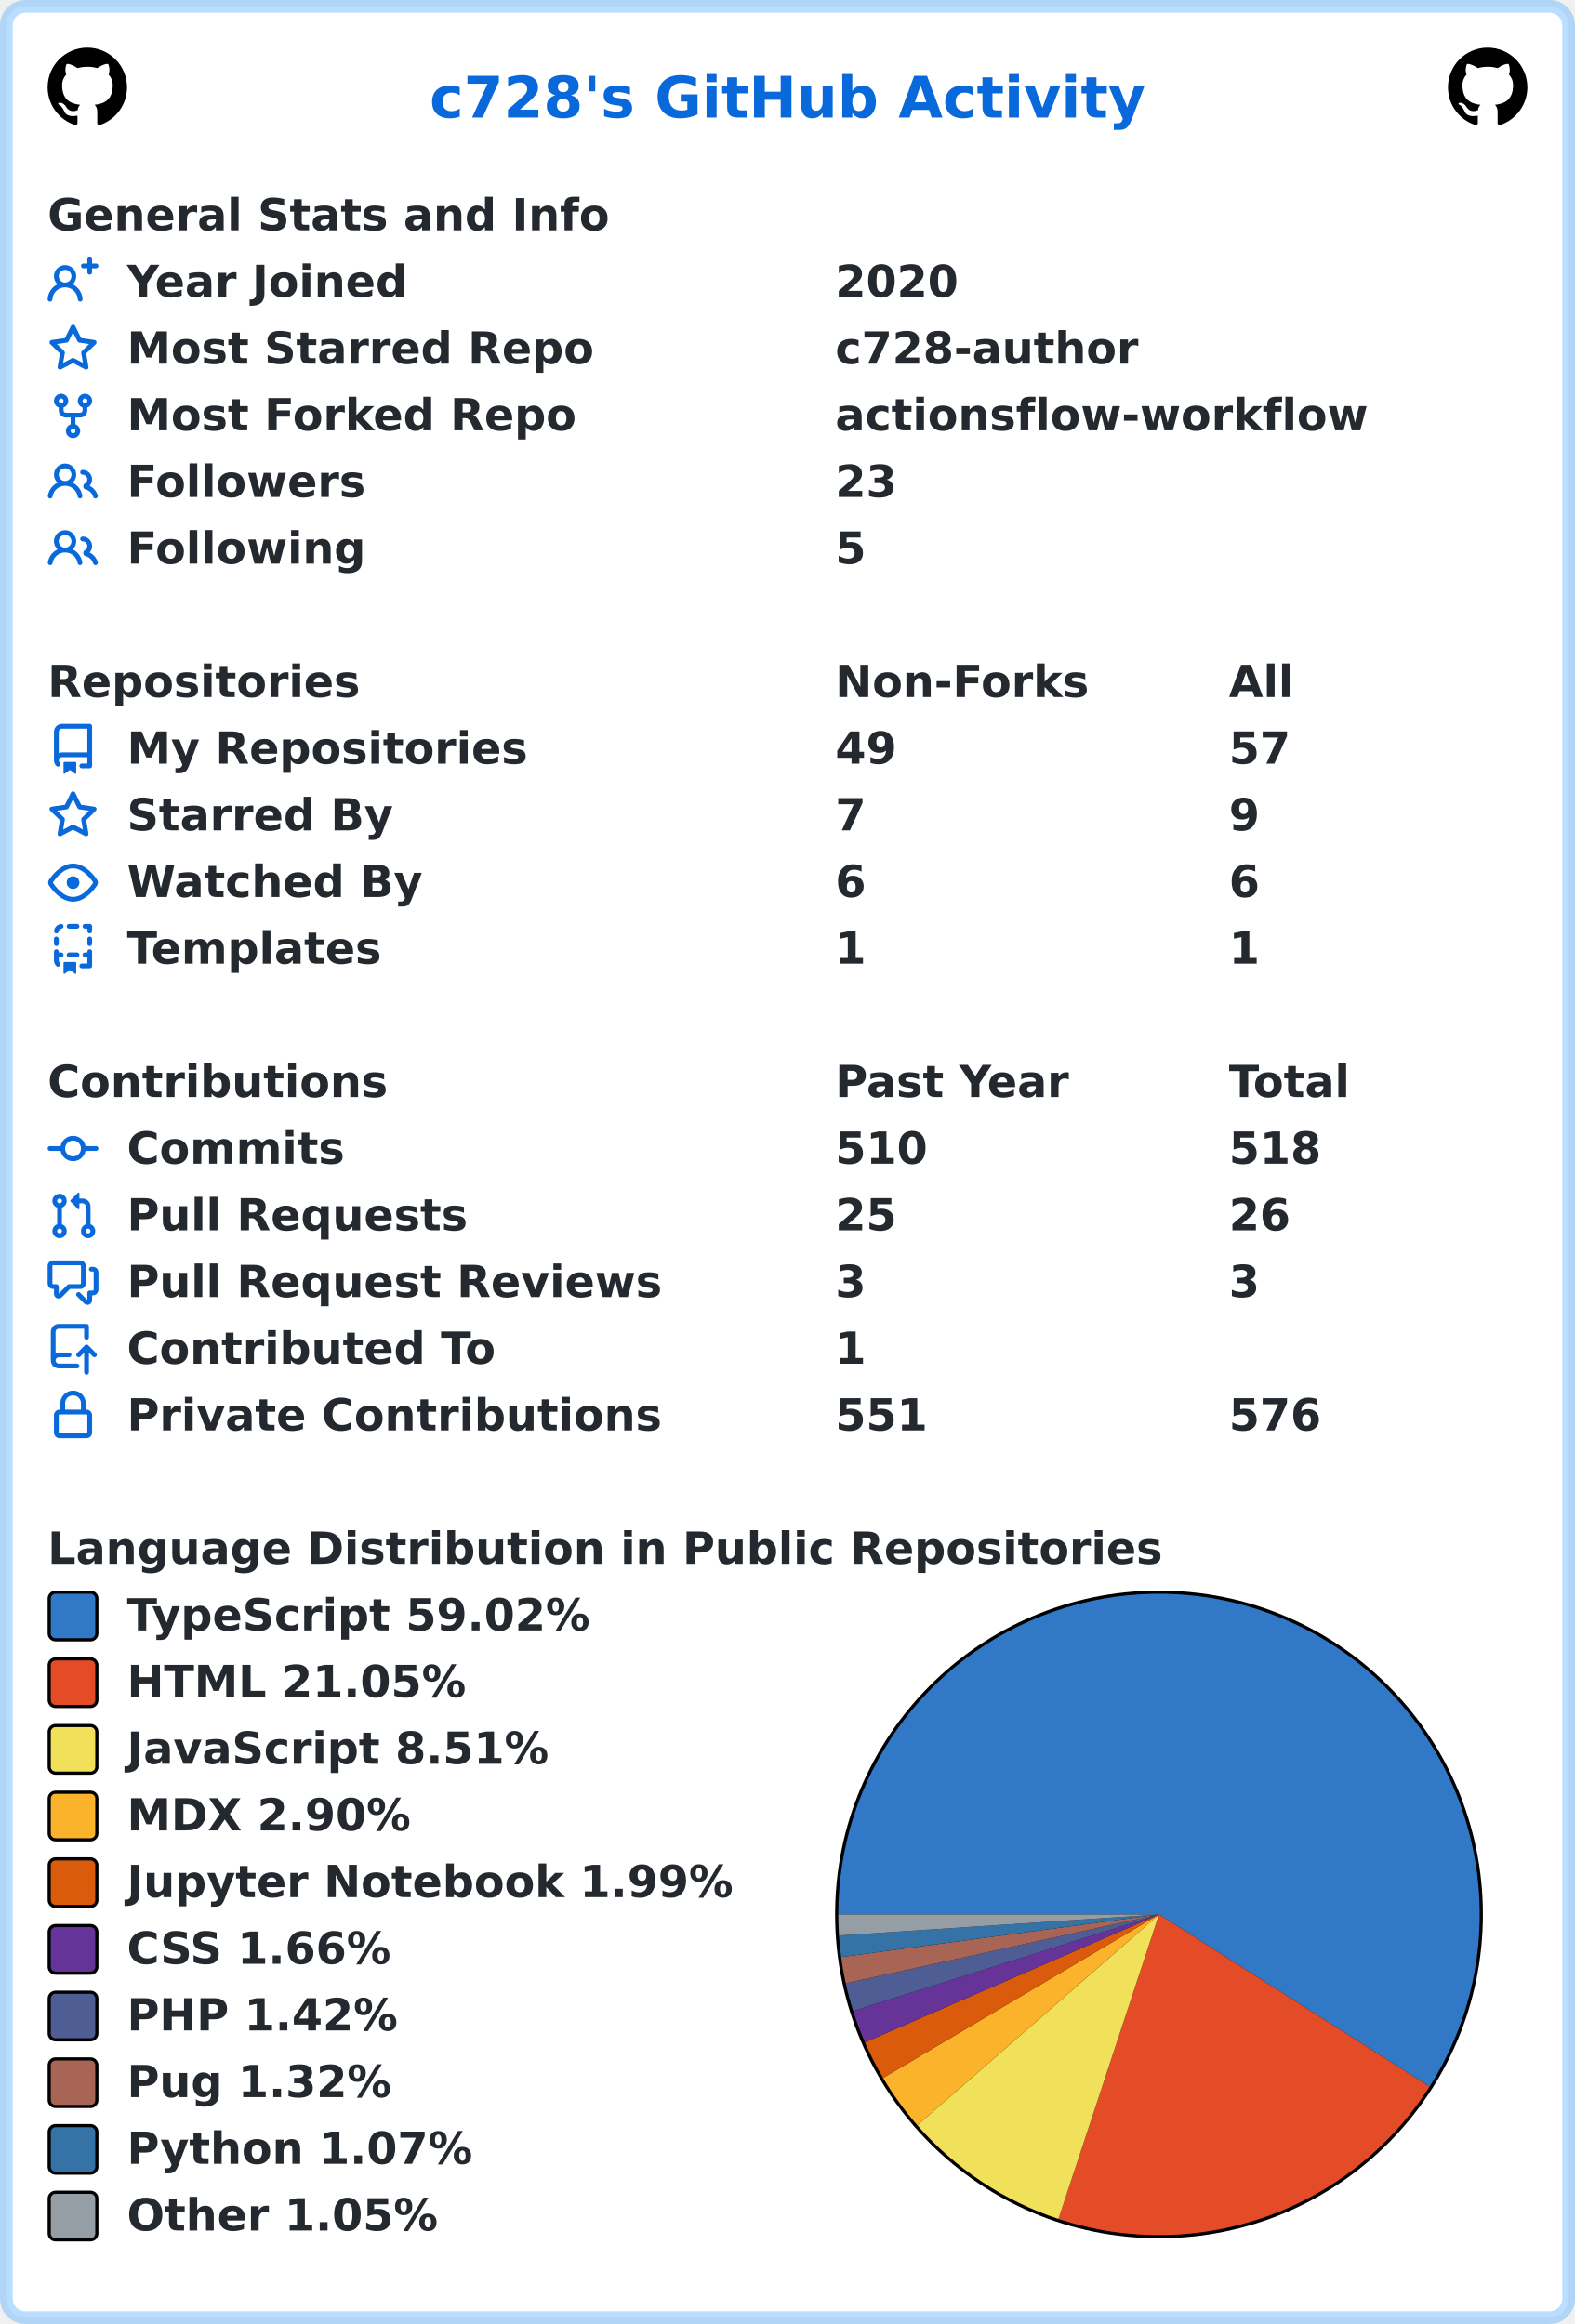
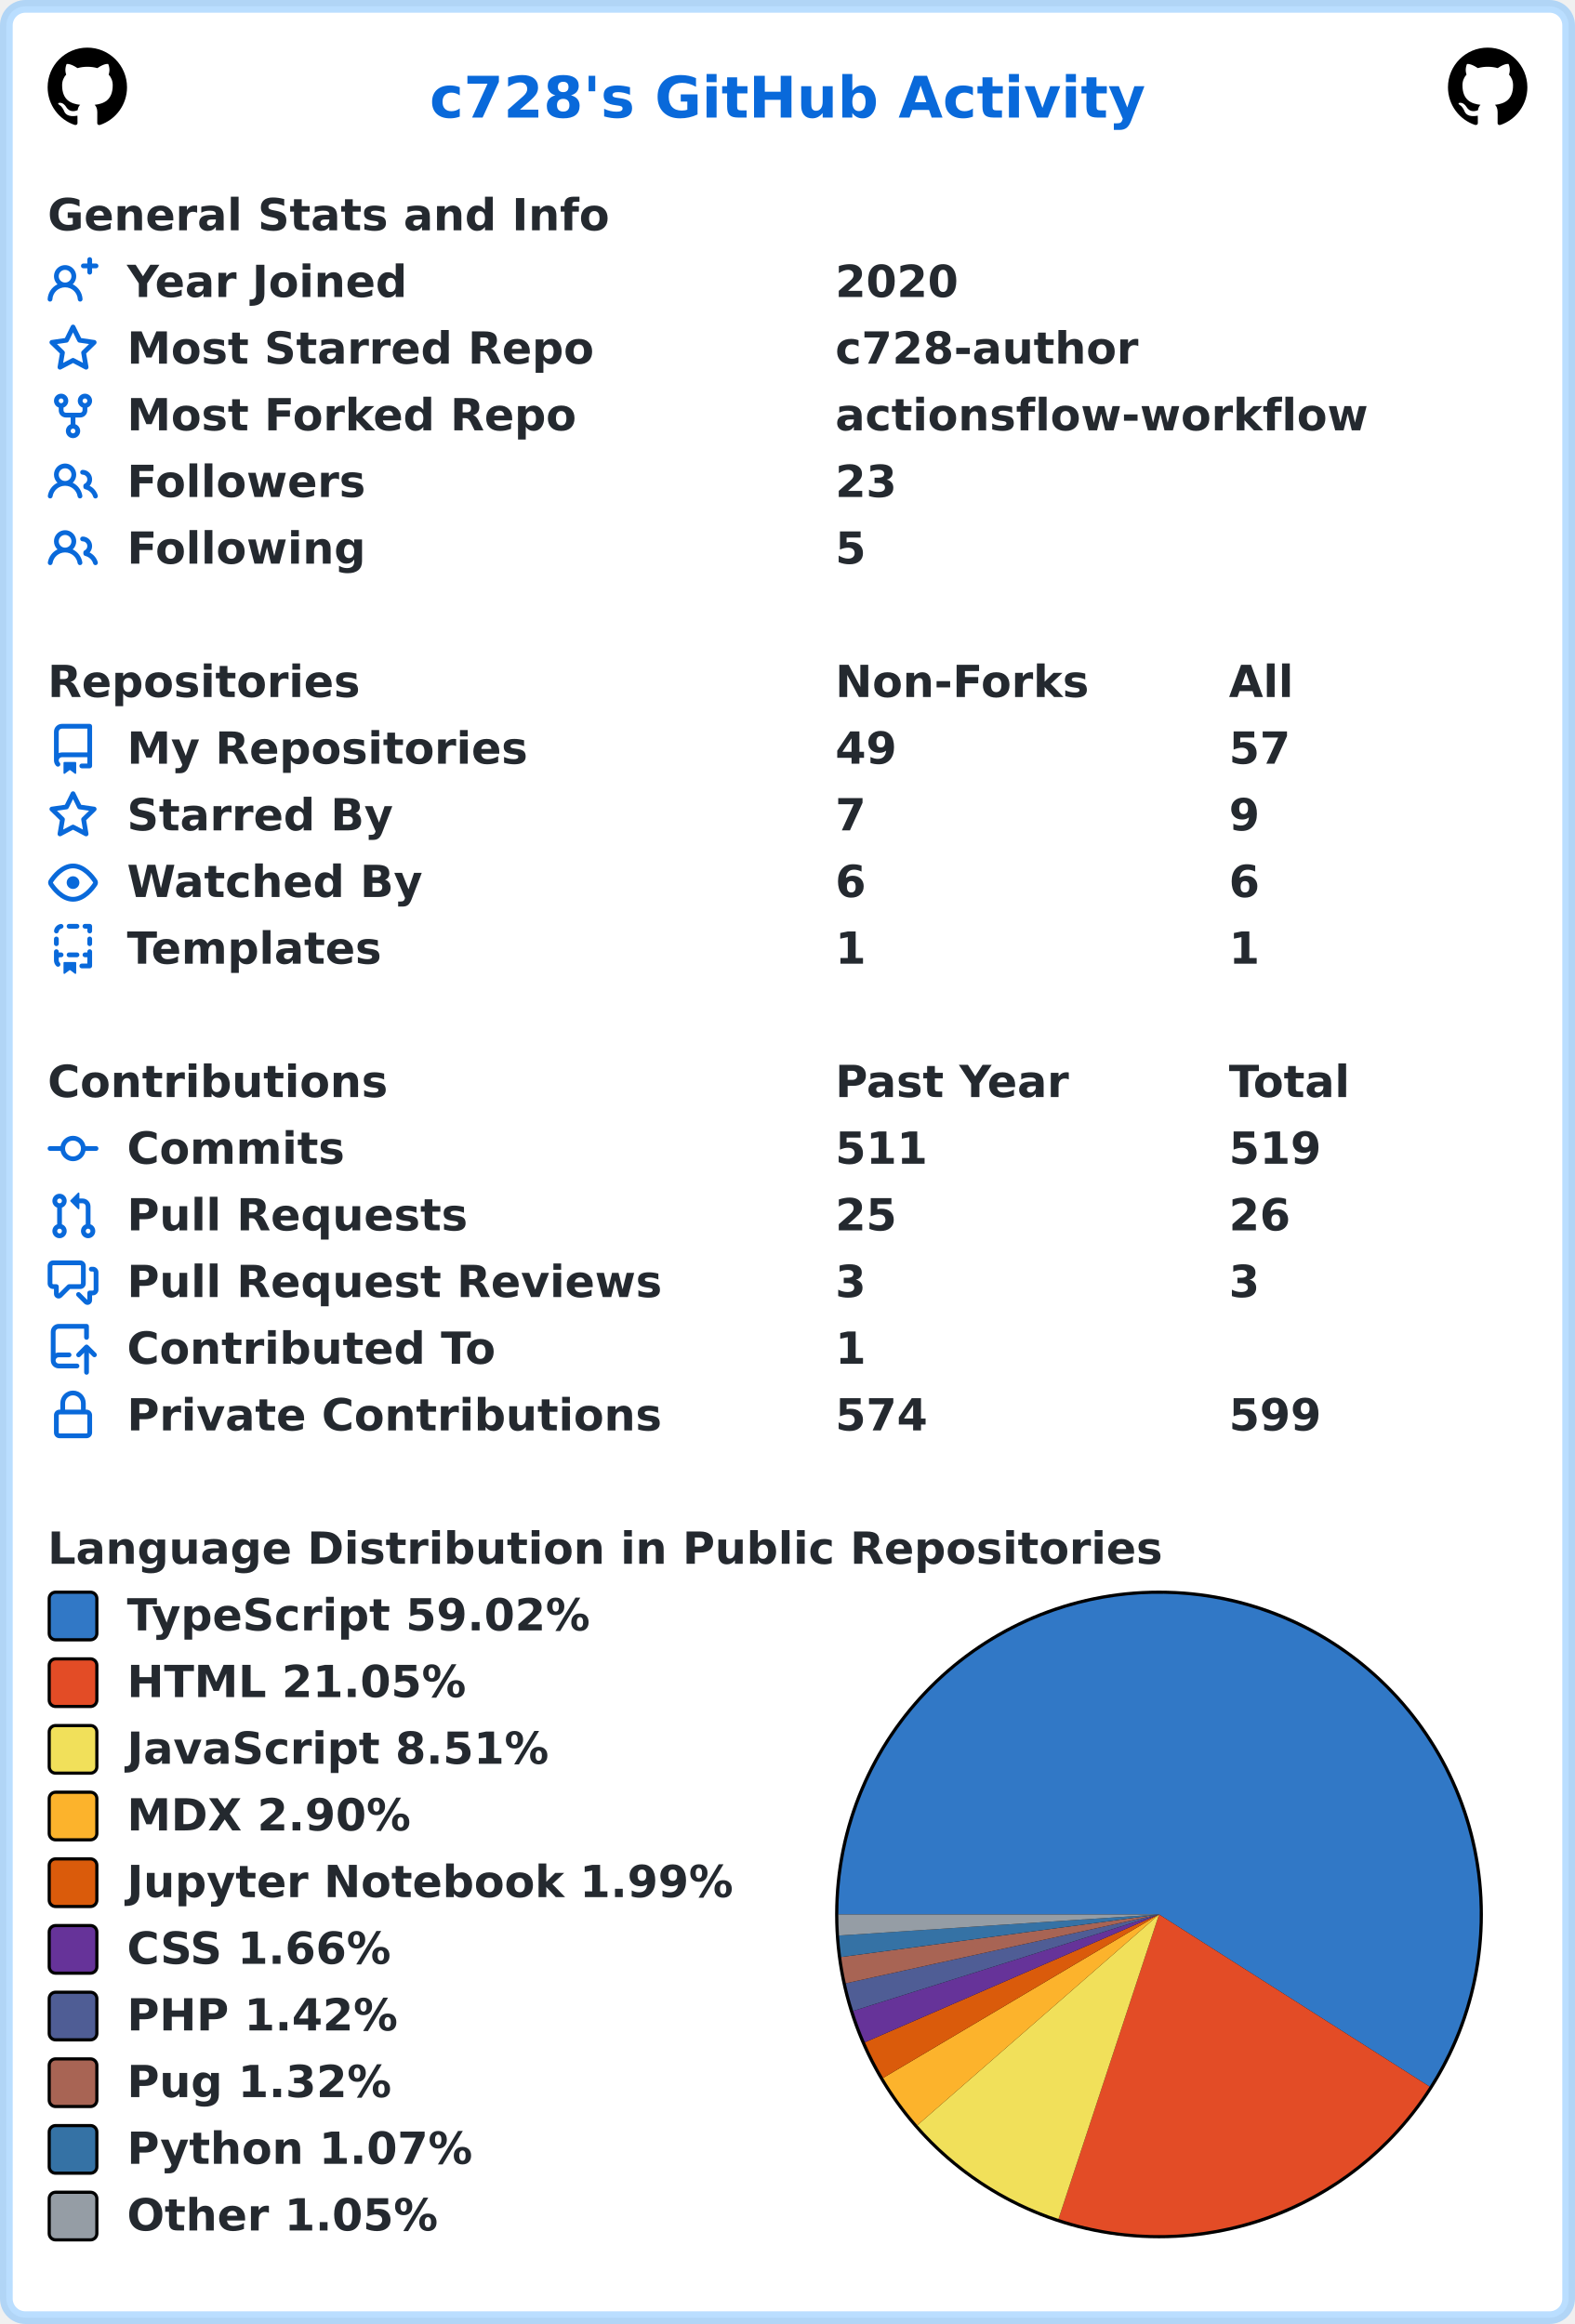
<svg xmlns="http://www.w3.org/2000/svg" width="496" height="732" viewBox="0 0 496 732" lang="en" xml:lang="en">
  <rect x="2" y="2" stroke-width="4" rx="6" width="492" height="728" stroke="rgba(84,174,255,0.4)" fill="#ffffff" />
  <g font-weight="600" font-size="110pt" font-family="Verdana,Geneva,DejaVu Sans,sans-serif" text-rendering="geometricPrecision">
    <text x="1100" y="301" lengthAdjust="spacingAndGlyphs" textLength="1833" transform="scale(0.123)" fill="#0969da">c728's GitHub Activity</text>
    <svg x="15" y="15" width="25" height="25" viewBox="0 0 16 16">
      <path fill="#000000" fill-rule="evenodd" d="M8 0C3.58 0 0 3.58 0 8c0 3.54 2.29 6.53 5.47 7.59.4.07.55-.17.55-.38 0-.19-.01-.82-.01-1.49-2.01.37-2.53-.49-2.69-.94-.09-.23-.48-.94-.82-1.13-.28-.15-.68-.52-.01-.53.63-.01 1.08.58 1.23.82.72 1.21 1.87.87 2.33.66.07-.52.28-.87.51-1.07-1.78-.2-3.64-.89-3.64-3.95 0-.87.31-1.59.82-2.15-.08-.2-.36-1.02.08-2.12 0 0 .67-.21 2.2.82.64-.18 1.32-.27 2-.27.68 0 1.36.09 2 .27 1.53-1.04 2.2-.82 2.2-.82.44 1.1.16 1.92.08 2.12.51.56.82 1.27.82 2.15 0 3.07-1.87 3.75-3.65 3.95.29.25.54.73.54 1.48 0 1.07-.01 1.93-.01 2.2 0 .21.15.46.55.38A8.013 8.013 0 0016 8c0-4.42-3.58-8-8-8z" />
    </svg>
    <svg x="456" y="15" width="25" height="25" viewBox="0 0 16 16">
      <path fill="#000000" fill-rule="evenodd" d="M8 0C3.58 0 0 3.58 0 8c0 3.54 2.29 6.53 5.47 7.59.4.07.55-.17.55-.38 0-.19-.01-.82-.01-1.49-2.01.37-2.53-.49-2.69-.94-.09-.23-.48-.94-.82-1.13-.28-.15-.68-.52-.01-.53.63-.01 1.08.58 1.23.82.72 1.21 1.87.87 2.33.66.07-.52.28-.87.51-1.07-1.78-.2-3.64-.89-3.64-3.95 0-.87.31-1.59.82-2.15-.08-.2-.36-1.02.08-2.12 0 0 .67-.21 2.2.82.64-.18 1.32-.27 2-.27.68 0 1.36.09 2 .27 1.53-1.04 2.2-.82 2.2-.82.44 1.1.16 1.92.08 2.12.51.56.82 1.27.82 2.15 0 3.07-1.87 3.75-3.65 3.95.29.25.54.73.54 1.48 0 1.07-.01 1.93-.01 2.2 0 .21.15.46.55.38A8.013 8.013 0 0016 8c0-4.42-3.58-8-8-8z" />
    </svg>
    <g transform="translate(0, 60)" fill="#24292f">
      <g transform="translate(15, 0)">
        <g transform="scale(0.095)">
          <text x="0" y="132" textLength="1851" lengthAdjust="spacingAndGlyphs">General Stats and Info</text>
        </g>
      </g>
      <g transform="translate(15, 21)">
        <path fill="#0969da" fill-rule="evenodd" d="M13.25 0a.75.75 0 01.75.75V2h1.25a.75.75 0 010 1.5H14v1.25a.75.75 0 01-1.5 0V3.5h-1.25a.75.75 0 010-1.5h1.25V.75a.75.75 0 01.75-.75zM5.5 4a2 2 0 100 4 2 2 0 000-4zm2.4 4.548a3.5 3.5 0 10-4.799 0 5.527 5.527 0 00-3.1 4.66.75.75 0 101.498.085A4.01 4.01 0 015.5 9.5a4.01 4.01 0 014.001 3.793.75.75 0 101.498-.086 5.527 5.527 0 00-3.1-4.659z" />
        <g transform="scale(0.095)">
          <text lengthAdjust="spacingAndGlyphs" textLength="932" x="263" y="132">Year Joined</text>
          <text lengthAdjust="spacingAndGlyphs" textLength="420" x="2611" y="132">2020</text>
        </g>
      </g>
      <g transform="translate(15, 42)">
        <path fill="#0969da" fill-rule="evenodd" d="M8 .25a.75.75 0 01.673.418l1.882 3.815 4.21.612a.75.75 0 01.416 1.279l-3.046 2.97.719 4.192a.75.75 0 01-1.088.791L8 12.347l-3.766 1.98a.75.75 0 01-1.088-.79l.72-4.194L.818 6.374a.75.75 0 01.416-1.28l4.21-.611L7.327.668A.75.75 0 018 .25zm0 2.445L6.615 5.5a.75.75 0 01-.564.41l-3.097.45 2.24 2.184a.75.75 0 01.216.664l-.528 3.084 2.769-1.456a.75.75 0 01.698 0l2.77 1.456-.53-3.084a.75.75 0 01.216-.664l2.24-2.183-3.096-.45a.75.75 0 01-.564-.41L8 2.694v.001z" />
        <g transform="scale(0.095)">
          <text lengthAdjust="spacingAndGlyphs" textLength="1532" x="263" y="132">Most Starred Repo</text>
          <text lengthAdjust="spacingAndGlyphs" textLength="1010" x="2611" y="132">c728-author</text>
        </g>
      </g>
      <g transform="translate(15, 63)">
        <path fill="#0969da" fill-rule="evenodd" d="M5 3.25a.75.75 0 11-1.5 0 .75.75 0 011.5 0zm0 2.122a2.25 2.25 0 10-1.5 0v.878A2.25 2.25 0 005.75 8.5h1.5v2.128a2.251 2.251 0 101.5 0V8.5h1.5a2.25 2.25 0 002.25-2.25v-.878a2.25 2.25 0 10-1.5 0v.878a.75.75 0 01-.75.75h-4.5A.75.75 0 015 6.25v-.878zm3.75 7.378a.75.75 0 11-1.5 0 .75.75 0 011.5 0zm3-8.75a.75.75 0 100-1.5.75.75 0 000 1.5z" />
        <g transform="scale(0.095)">
          <text lengthAdjust="spacingAndGlyphs" textLength="1485" x="263" y="132">Most Forked Repo</text>
          <text lengthAdjust="spacingAndGlyphs" textLength="1732" x="2611" y="132">actionsflow-workflow</text>
        </g>
      </g>
      <g transform="translate(15, 84)">
        <path fill="#0969da" fill-rule="evenodd" d="M5.5 3.5a2 2 0 100 4 2 2 0 000-4zM2 5.5a3.5 3.5 0 115.898 2.549 5.507 5.507 0 013.034 4.084.75.75 0 11-1.482.235 4.001 4.001 0 00-7.9 0 .75.75 0 01-1.482-.236A5.507 5.507 0 013.102 8.05 3.49 3.49 0 012 5.5zM11 4a.75.75 0 100 1.5 1.5 1.5 0 01.666 2.844.75.75 0 00-.416.672v.352a.75.75 0 00.574.73c1.2.289 2.162 1.2 2.522 2.372a.75.75 0 101.434-.44 5.01 5.01 0 00-2.56-3.012A3 3 0 0011 4z" />
        <g transform="scale(0.095)">
          <text lengthAdjust="spacingAndGlyphs" textLength="778" x="263" y="132">Followers</text>
          <text lengthAdjust="spacingAndGlyphs" textLength="210" x="2611" y="132">23</text>
        </g>
      </g>
      <g transform="translate(15, 105)">
        <path fill="#0969da" fill-rule="evenodd" d="M5.5 3.5a2 2 0 100 4 2 2 0 000-4zM2 5.5a3.5 3.5 0 115.898 2.549 5.507 5.507 0 013.034 4.084.75.75 0 11-1.482.235 4.001 4.001 0 00-7.9 0 .75.75 0 01-1.482-.236A5.507 5.507 0 013.102 8.05 3.49 3.49 0 012 5.5zM11 4a.75.75 0 100 1.5 1.5 1.5 0 01.666 2.844.75.75 0 00-.416.672v.352a.75.75 0 00.574.73c1.2.289 2.162 1.2 2.522 2.372a.75.75 0 101.434-.44 5.01 5.01 0 00-2.56-3.012A3 3 0 0011 4z" />
        <g transform="scale(0.095)">
          <text lengthAdjust="spacingAndGlyphs" textLength="780" x="263" y="132">Following</text>
          <text lengthAdjust="spacingAndGlyphs" textLength="105" x="2611" y="132">5</text>
        </g>
      </g>
    </g>
    <g transform="translate(0, 207)" fill="#24292f">
      <g transform="translate(15, 0)">
        <g transform="scale(0.095)">
          <text x="0" y="132" textLength="1020" lengthAdjust="spacingAndGlyphs">Repositories</text>
          <text x="2611" y="132" textLength="832" lengthAdjust="spacingAndGlyphs">Non-Forks</text>
          <text x="3916" y="132" textLength="206" lengthAdjust="spacingAndGlyphs">All</text>
        </g>
      </g>
      <g transform="translate(15, 21)">
        <path fill="#0969da" fill-rule="evenodd" d="M2 2.5A2.5 2.5 0 014.5 0h8.75a.75.75 0 01.75.75v12.5a.75.75 0 01-.75.75h-2.5a.75.75 0 110-1.5h1.75v-2h-8a1 1 0 00-.714 1.7.75.75 0 01-1.072 1.05A2.495 2.495 0 012 11.5v-9zm10.5-1V9h-8c-.356 0-.694.074-1 .208V2.5a1 1 0 011-1h8zM5 12.25v3.25a.25.25 0 00.4.2l1.45-1.087a.25.25 0 01.3 0L8.6 15.7a.25.25 0 00.4-.2v-3.25a.25.25 0 00-.25-.25h-3.5a.25.25 0 00-.25.25z" />
        <g transform="scale(0.095)">
          <text lengthAdjust="spacingAndGlyphs" textLength="1312" x="263" y="132">My Repositories</text>
          <text lengthAdjust="spacingAndGlyphs" textLength="210" x="2611" y="132">49</text>
          <text lengthAdjust="spacingAndGlyphs" textLength="210" x="3916" y="132">57</text>
        </g>
      </g>
      <g transform="translate(15, 42)">
        <path fill="#0969da" fill-rule="evenodd" d="M8 .25a.75.75 0 01.673.418l1.882 3.815 4.21.612a.75.75 0 01.416 1.279l-3.046 2.97.719 4.192a.75.75 0 01-1.088.791L8 12.347l-3.766 1.98a.75.75 0 01-1.088-.79l.72-4.194L.818 6.374a.75.75 0 01.416-1.28l4.21-.611L7.327.668A.75.75 0 018 .25zm0 2.445L6.615 5.5a.75.75 0 01-.564.41l-3.097.45 2.24 2.184a.75.75 0 01.216.664l-.528 3.084 2.769-1.456a.75.75 0 01.698 0l2.77 1.456-.53-3.084a.75.75 0 01.216-.664l2.24-2.183-3.096-.45a.75.75 0 01-.564-.41L8 2.694v.001z" />
        <g transform="scale(0.095)">
          <text lengthAdjust="spacingAndGlyphs" textLength="874" x="263" y="132">Starred By</text>
          <text lengthAdjust="spacingAndGlyphs" textLength="105" x="2611" y="132">7</text>
          <text lengthAdjust="spacingAndGlyphs" textLength="105" x="3916" y="132">9</text>
        </g>
      </g>
      <g transform="translate(15, 63)">
        <path fill="#0969da" fill-rule="evenodd" d="M1.679 7.932c.412-.621 1.242-1.75 2.366-2.717C5.175 4.242 6.527 3.5 8 3.5c1.473 0 2.824.742 3.955 1.715 1.124.967 1.954 2.096 2.366 2.717a.119.119 0 010 .136c-.412.621-1.242 1.75-2.366 2.717C10.825 11.758 9.473 12.5 8 12.5c-1.473 0-2.824-.742-3.955-1.715C2.92 9.818 2.09 8.69 1.679 8.068a.119.119 0 010-.136zM8 2c-1.981 0-3.67.992-4.933 2.078C1.797 5.169.88 6.423.43 7.1a1.619 1.619 0 000 1.798c.45.678 1.367 1.932 2.637 3.024C4.329 13.008 6.019 14 8 14c1.981 0 3.67-.992 4.933-2.078 1.27-1.091 2.187-2.345 2.637-3.023a1.619 1.619 0 000-1.798c-.45-.678-1.367-1.932-2.637-3.023C11.671 2.992 9.981 2 8 2zm0 8a2 2 0 100-4 2 2 0 000 4z" />
        <g transform="scale(0.095)">
          <text lengthAdjust="spacingAndGlyphs" textLength="993" x="263" y="132">Watched By</text>
          <text lengthAdjust="spacingAndGlyphs" textLength="105" x="2611" y="132">6</text>
          <text lengthAdjust="spacingAndGlyphs" textLength="105" x="3916" y="132">6</text>
        </g>
      </g>
      <g transform="translate(15, 84)">
        <path fill="#0969da" fill-rule="evenodd" d="M6 .75A.75.75 0 016.75 0h2.5a.75.75 0 010 1.5h-2.5A.75.75 0 016 .75zm5 0a.75.75 0 01.75-.75h1.5a.75.75 0 01.75.75v1.5a.75.75 0 01-1.5 0V1.5h-.75A.75.75 0 0111 .75zM4.992.662a.75.75 0 01-.636.848c-.436.063-.783.41-.846.846a.75.75 0 01-1.485-.212A2.501 2.501 0 014.144.025a.75.75 0 01.848.637zM2.75 4a.75.75 0 01.75.75v1.5a.75.75 0 01-1.5 0v-1.5A.75.75 0 012.75 4zm10.5 0a.75.75 0 01.75.75v1.5a.75.75 0 01-1.5 0v-1.5a.75.75 0 01.75-.75zM2.75 8a.75.75 0 01.75.75v.268A1.72 1.72 0 013.75 9h.5a.75.75 0 010 1.5h-.5a.25.25 0 00-.25.25v.75c0 .28.114.532.3.714a.75.75 0 01-1.05 1.072A2.495 2.495 0 012 11.5V8.75A.75.75 0 012.75 8zm10.5 0a.75.75 0 01.75.75v4.5a.75.75 0 01-.75.75h-2.5a.75.75 0 010-1.5h1.75v-2h-.75a.75.75 0 010-1.5h.75v-.25a.75.75 0 01.75-.75zM6 9.75A.75.75 0 016.75 9h2.5a.75.75 0 010 1.5h-2.5A.75.75 0 016 9.75zm-1 2.5v3.25a.25.25 0 00.4.2l1.45-1.087a.25.25 0 01.3 0L8.6 15.7a.25.25 0 00.4-.2v-3.25a.25.25 0 00-.25-.25h-3.5a.25.25 0 00-.25.25z" />
        <g transform="scale(0.095)">
          <text lengthAdjust="spacingAndGlyphs" textLength="868" x="263" y="132">Templates</text>
          <text lengthAdjust="spacingAndGlyphs" textLength="105" x="2611" y="132">1</text>
          <text lengthAdjust="spacingAndGlyphs" textLength="105" x="3916" y="132">1</text>
        </g>
      </g>
    </g>
    <g transform="translate(0, 333)" fill="#24292f">
      <g transform="translate(15, 0)">
        <g transform="scale(0.095)">
          <text x="0" y="132" textLength="1112" lengthAdjust="spacingAndGlyphs">Contributions</text>
          <text x="2611" y="132" textLength="774" lengthAdjust="spacingAndGlyphs">Past Year</text>
          <text x="3916" y="132" textLength="414" lengthAdjust="spacingAndGlyphs">Total</text>
        </g>
      </g>
      <g transform="translate(15, 21)">
        <path fill="#0969da" fill-rule="evenodd" d="M10.5 7.75a2.5 2.5 0 11-5 0 2.5 2.5 0 015 0zm1.43.75a4.002 4.002 0 01-7.86 0H.75a.75.75 0 110-1.5h3.32a4.001 4.001 0 017.86 0h3.32a.75.75 0 110 1.5h-3.32z" />
        <g transform="scale(0.095)">
          <text lengthAdjust="spacingAndGlyphs" textLength="734" x="263" y="132">Commits</text>
-           <text lengthAdjust="spacingAndGlyphs" textLength="315" x="2611" y="132">510</text>
-           <text lengthAdjust="spacingAndGlyphs" textLength="315" x="3916" y="132">518</text>
+           <text lengthAdjust="spacingAndGlyphs" textLength="315" x="2611" y="132">511</text>
+           <text lengthAdjust="spacingAndGlyphs" textLength="315" x="3916" y="132">519</text>
        </g>
      </g>
      <g transform="translate(15, 42)">
        <path fill="#0969da" fill-rule="evenodd" d="M7.177 3.073L9.573.677A.25.25 0 0110 .854v4.792a.25.25 0 01-.427.177L7.177 3.427a.25.25 0 010-.354zM3.75 2.5a.75.75 0 100 1.5.75.75 0 000-1.5zm-2.25.75a2.25 2.25 0 113 2.122v5.256a2.251 2.251 0 11-1.5 0V5.372A2.25 2.25 0 011.5 3.25zM11 2.5h-1V4h1a1 1 0 011 1v5.628a2.251 2.251 0 101.5 0V5A2.5 2.5 0 0011 2.5zm1 10.25a.75.75 0 111.5 0 .75.75 0 01-1.5 0zM3.75 12a.75.75 0 100 1.5.75.75 0 000-1.5z" />
        <g transform="scale(0.095)">
          <text lengthAdjust="spacingAndGlyphs" textLength="1113" x="263" y="132">Pull Requests</text>
          <text lengthAdjust="spacingAndGlyphs" textLength="210" x="2611" y="132">25</text>
          <text lengthAdjust="spacingAndGlyphs" textLength="210" x="3916" y="132">26</text>
        </g>
      </g>
      <g transform="translate(15, 63)">
        <path fill="#0969da" fill-rule="evenodd" d="M1.5 2.75a.25.25 0 01.25-.25h8.5a.25.25 0 01.25.25v5.5a.25.25 0 01-.25.25h-3.5a.75.75 0 00-.53.22L3.5 11.44V9.25a.75.75 0 00-.75-.75h-1a.25.25 0 01-.25-.25v-5.5zM1.75 1A1.75 1.75 0 000 2.75v5.5C0 9.216.784 10 1.75 10H2v1.543a1.457 1.457 0 002.487 1.03L7.061 10h3.189A1.75 1.75 0 0012 8.25v-5.5A1.75 1.75 0 0010.25 1h-8.5zM14.5 4.75a.25.25 0 00-.25-.25h-.5a.75.75 0 110-1.5h.5c.966 0 1.75.784 1.75 1.75v5.5A1.75 1.75 0 0114.25 12H14v1.543a1.457 1.457 0 01-2.487 1.03L9.22 12.28a.75.75 0 111.06-1.06l2.22 2.22v-2.19a.75.75 0 01.75-.75h1a.25.25 0 00.25-.25v-5.5z" />
        <g transform="scale(0.095)">
          <text lengthAdjust="spacingAndGlyphs" textLength="1762" x="263" y="132">Pull Request Reviews</text>
          <text lengthAdjust="spacingAndGlyphs" textLength="105" x="2611" y="132">3</text>
          <text lengthAdjust="spacingAndGlyphs" textLength="105" x="3916" y="132">3</text>
        </g>
      </g>
      <g transform="translate(15, 84)">
        <path fill="#0969da" fill-rule="evenodd" d="M1 2.5A2.5 2.5 0 013.5 0h8.75a.75.75 0 01.75.75v3.5a.75.75 0 01-1.5 0V1.5h-8a1 1 0 00-1 1v6.708A2.492 2.492 0 013.5 9h3.25a.75.75 0 010 1.5H3.5a1 1 0 100 2h5.75a.75.75 0 010 1.5H3.5A2.5 2.5 0 011 11.5v-9zm13.23 7.79a.75.75 0 001.06-1.06l-2.505-2.505a.75.75 0 00-1.06 0L9.22 9.229a.75.75 0 001.06 1.061l1.225-1.224v6.184a.75.75 0 001.5 0V9.066l1.224 1.224z" />
        <g transform="scale(0.095)">
          <text lengthAdjust="spacingAndGlyphs" textLength="1234" x="263" y="132">Contributed To</text>
          <text lengthAdjust="spacingAndGlyphs" textLength="105" x="2611" y="132">1</text>
        </g>
      </g>
      <g transform="translate(15, 105)">
        <path fill="#0969da" fill-rule="evenodd" d="M4 4v2h-.25A1.75 1.75 0 002 7.75v5.5c0 .966.784 1.75 1.75 1.75h8.5A1.75 1.75 0 0014 13.25v-5.5A1.75 1.75 0 0012.25 6H12V4a4 4 0 10-8 0zm6.5 2V4a2.5 2.5 0 00-5 0v2h5zM12 7.5h.25a.25.25 0 01.25.25v5.5a.25.25 0 01-.25.25h-8.5a.25.25 0 01-.25-.25v-5.5a.25.25 0 01.25-.25H12z" />
        <g transform="scale(0.095)">
          <text lengthAdjust="spacingAndGlyphs" textLength="1742" x="263" y="132">Private Contributions</text>
-           <text lengthAdjust="spacingAndGlyphs" textLength="315" x="2611" y="132">551</text>
-           <text lengthAdjust="spacingAndGlyphs" textLength="315" x="3916" y="132">576</text>
+           <text lengthAdjust="spacingAndGlyphs" textLength="315" x="2611" y="132">574</text>
+           <text lengthAdjust="spacingAndGlyphs" textLength="315" x="3916" y="132">599</text>
        </g>
      </g>
    </g>
    <g transform="translate(0, 480)" fill="#24292f">
      <g transform="translate(15, 0)">
        <g transform="scale(0.095)">
          <text x="0" y="132" textLength="3652" lengthAdjust="spacingAndGlyphs">Language Distribution in Public Repositories</text>
        </g>
      </g>
      <g transform="translate(263, 21)">
        <circle cx="102" cy="102" r="102" fill="#000000" />
      </g>
      <g transform="translate(264, 22)">
        <path fill-rule="evenodd" fill="#3178c6" d="M 0.0,101 A 101 101 0 1 1 186.204 155.233 L 101,101 Z" />
        <path fill-rule="evenodd" fill="#e34c26" d="M 186.204,155.233 A 101 101 0 0 1 69.335 196.908 L 101,101 Z" />
        <path fill-rule="evenodd" fill="#f1e05a" d="M 69.335,196.908 A 101 101 0 0 1 24.891 167.396 L 101,101 Z" />
        <path fill-rule="evenodd" fill="#fcb32c" d="M 24.891,167.396 A 101 101 0 0 1 14.115 152.497 L 101,101 Z" />
        <path fill-rule="evenodd" fill="#DA5B0B" d="M 14.115,152.497 A 101 101 0 0 1 8.375 141.269 L 101,101 Z" />
        <path fill-rule="evenodd" fill="#663399" d="M 8.375,141.269 A 101 101 0 0 1 4.68 131.39 L 101,101 Z" />
        <path fill-rule="evenodd" fill="#4F5D95" d="M 4.68,131.39 A 101 101 0 0 1 2.356 122.69 L 101,101 Z" />
        <path fill-rule="evenodd" fill="#a86454" d="M 2.356,122.69 A 101 101 0 0 1 0.895 114.413 L 101,101 Z" />
        <path fill-rule="evenodd" fill="#3572A5" d="M 0.895,114.413 A 101 101 0 0 1 0.218 107.638 L 101,101 Z" />
        <path fill-rule="evenodd" fill="#959da5" d="M 0.218,107.638 A 101 101 0 0 1 0.0 101 L 101,101 Z" />
      </g>
      <g transform="translate(15, 21)">
        <rect x="0.5" y="0.5" rx="2" width="15" height="15" fill="#3178c6" stroke-width="1" stroke="#000000" />
        <text transform="scale(0.095)" x="263" y="132" textLength="1568" lengthAdjust="spacingAndGlyphs">TypeScript 59.02%</text>
      </g>
      <g transform="translate(15, 42)">
        <rect x="0.5" y="0.5" rx="2" width="15" height="15" fill="#e34c26" stroke-width="1" stroke="#000000" />
        <text transform="scale(0.095)" x="263" y="132" textLength="1142" lengthAdjust="spacingAndGlyphs">HTML 21.05%</text>
      </g>
      <g transform="translate(15, 63)">
        <rect x="0.5" y="0.5" rx="2" width="15" height="15" fill="#f1e05a" stroke-width="1" stroke="#000000" />
        <text transform="scale(0.095)" x="263" y="132" textLength="1412" lengthAdjust="spacingAndGlyphs">JavaScript 8.51%</text>
      </g>
      <g transform="translate(15, 84)">
        <rect x="0.5" y="0.5" rx="2" width="15" height="15" fill="#fcb32c" stroke-width="1" stroke="#000000" />
        <text transform="scale(0.095)" x="263" y="132" textLength="960" lengthAdjust="spacingAndGlyphs">MDX 2.90%</text>
      </g>
      <g transform="translate(15, 105)">
        <rect x="0.5" y="0.5" rx="2" width="15" height="15" fill="#DA5B0B" stroke-width="1" stroke="#000000" />
        <text transform="scale(0.095)" x="263" y="132" textLength="2020" lengthAdjust="spacingAndGlyphs">Jupyter Notebook 1.99%</text>
      </g>
      <g transform="translate(15, 126)">
        <rect x="0.5" y="0.5" rx="2" width="15" height="15" fill="#663399" stroke-width="1" stroke="#000000" />
        <text transform="scale(0.095)" x="263" y="132" textLength="903" lengthAdjust="spacingAndGlyphs">CSS 1.66%</text>
      </g>
      <g transform="translate(15, 147)">
        <rect x="0.5" y="0.5" rx="2" width="15" height="15" fill="#4F5D95" stroke-width="1" stroke="#000000" />
        <text transform="scale(0.095)" x="263" y="132" textLength="900" lengthAdjust="spacingAndGlyphs">PHP 1.42%</text>
      </g>
      <g transform="translate(15, 168)">
        <rect x="0.5" y="0.5" rx="2" width="15" height="15" fill="#a86454" stroke-width="1" stroke="#000000" />
        <text transform="scale(0.095)" x="263" y="132" textLength="886" lengthAdjust="spacingAndGlyphs">Pug 1.32%</text>
      </g>
      <g transform="translate(15, 189)">
        <rect x="0.5" y="0.5" rx="2" width="15" height="15" fill="#3572A5" stroke-width="1" stroke="#000000" />
        <text transform="scale(0.095)" x="263" y="132" textLength="1149" lengthAdjust="spacingAndGlyphs">Python 1.07%</text>
      </g>
      <g transform="translate(15, 210)">
        <rect x="0.5" y="0.5" rx="2" width="15" height="15" fill="#959da5" stroke-width="1" stroke="#000000" />
        <text transform="scale(0.095)" x="263" y="132" textLength="1047" lengthAdjust="spacingAndGlyphs">Other 1.05%</text>
      </g>
    </g>
  </g>
</svg>
